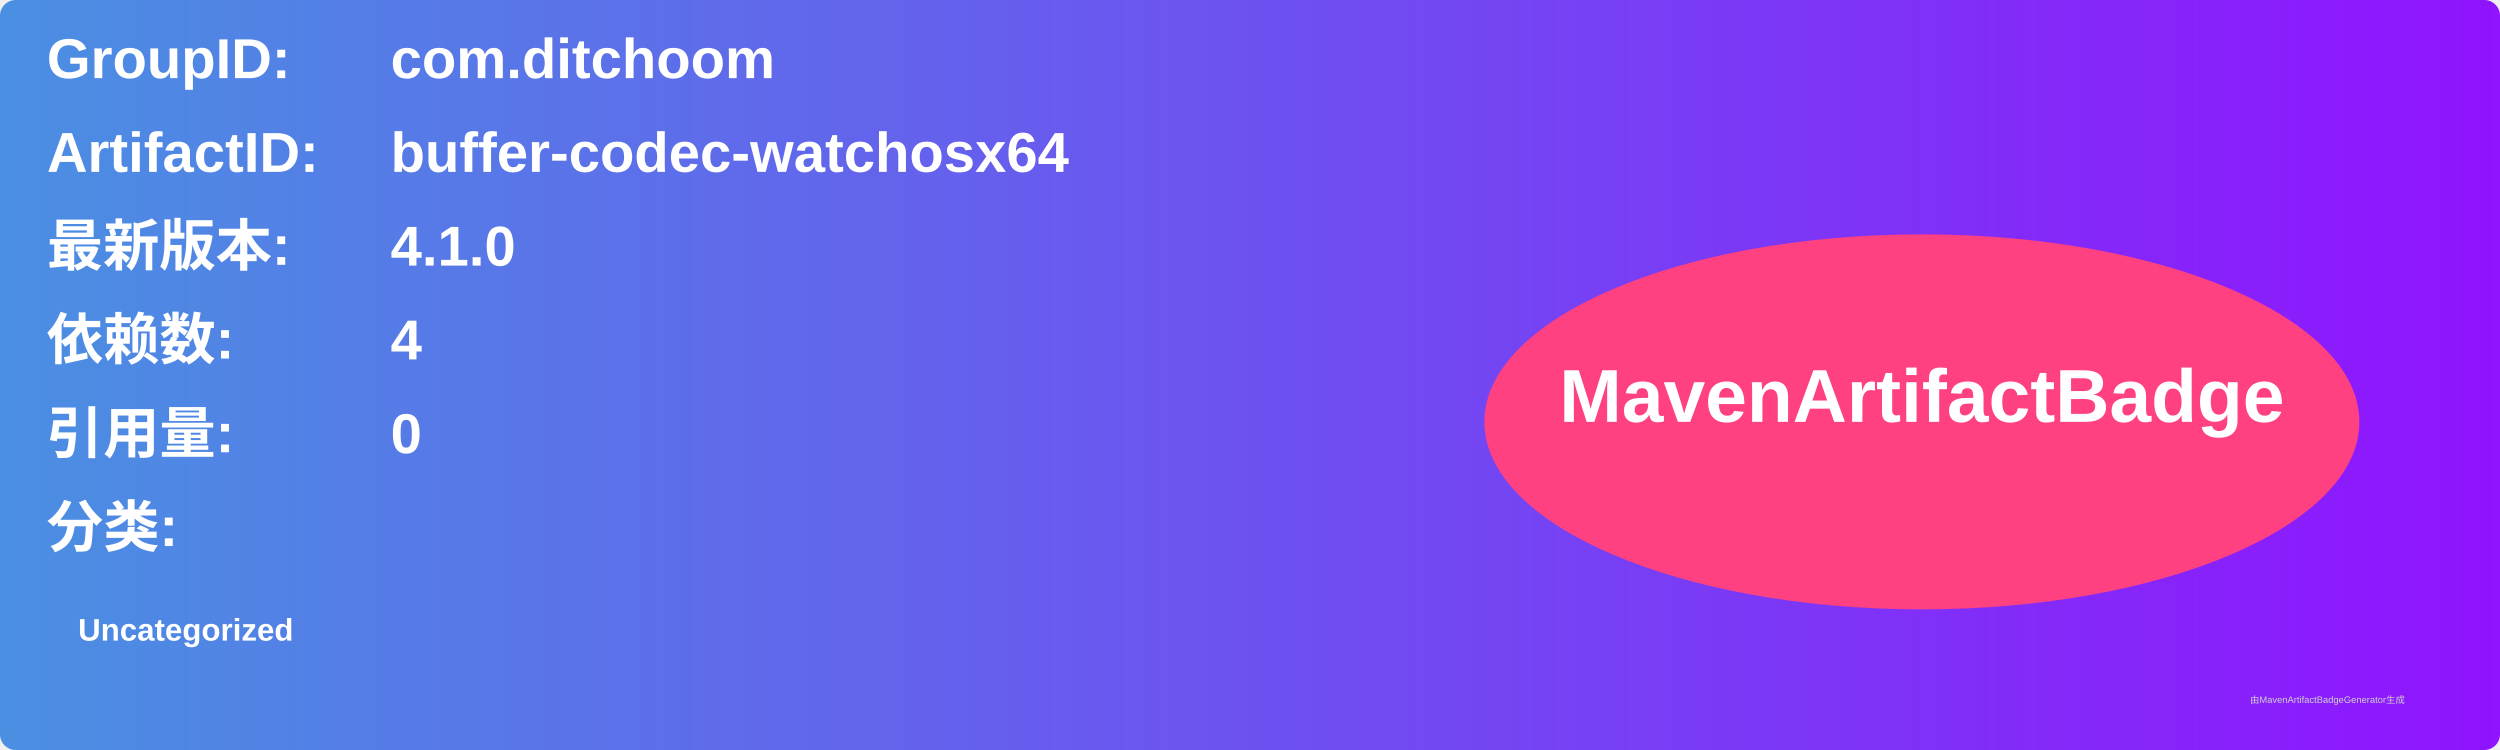
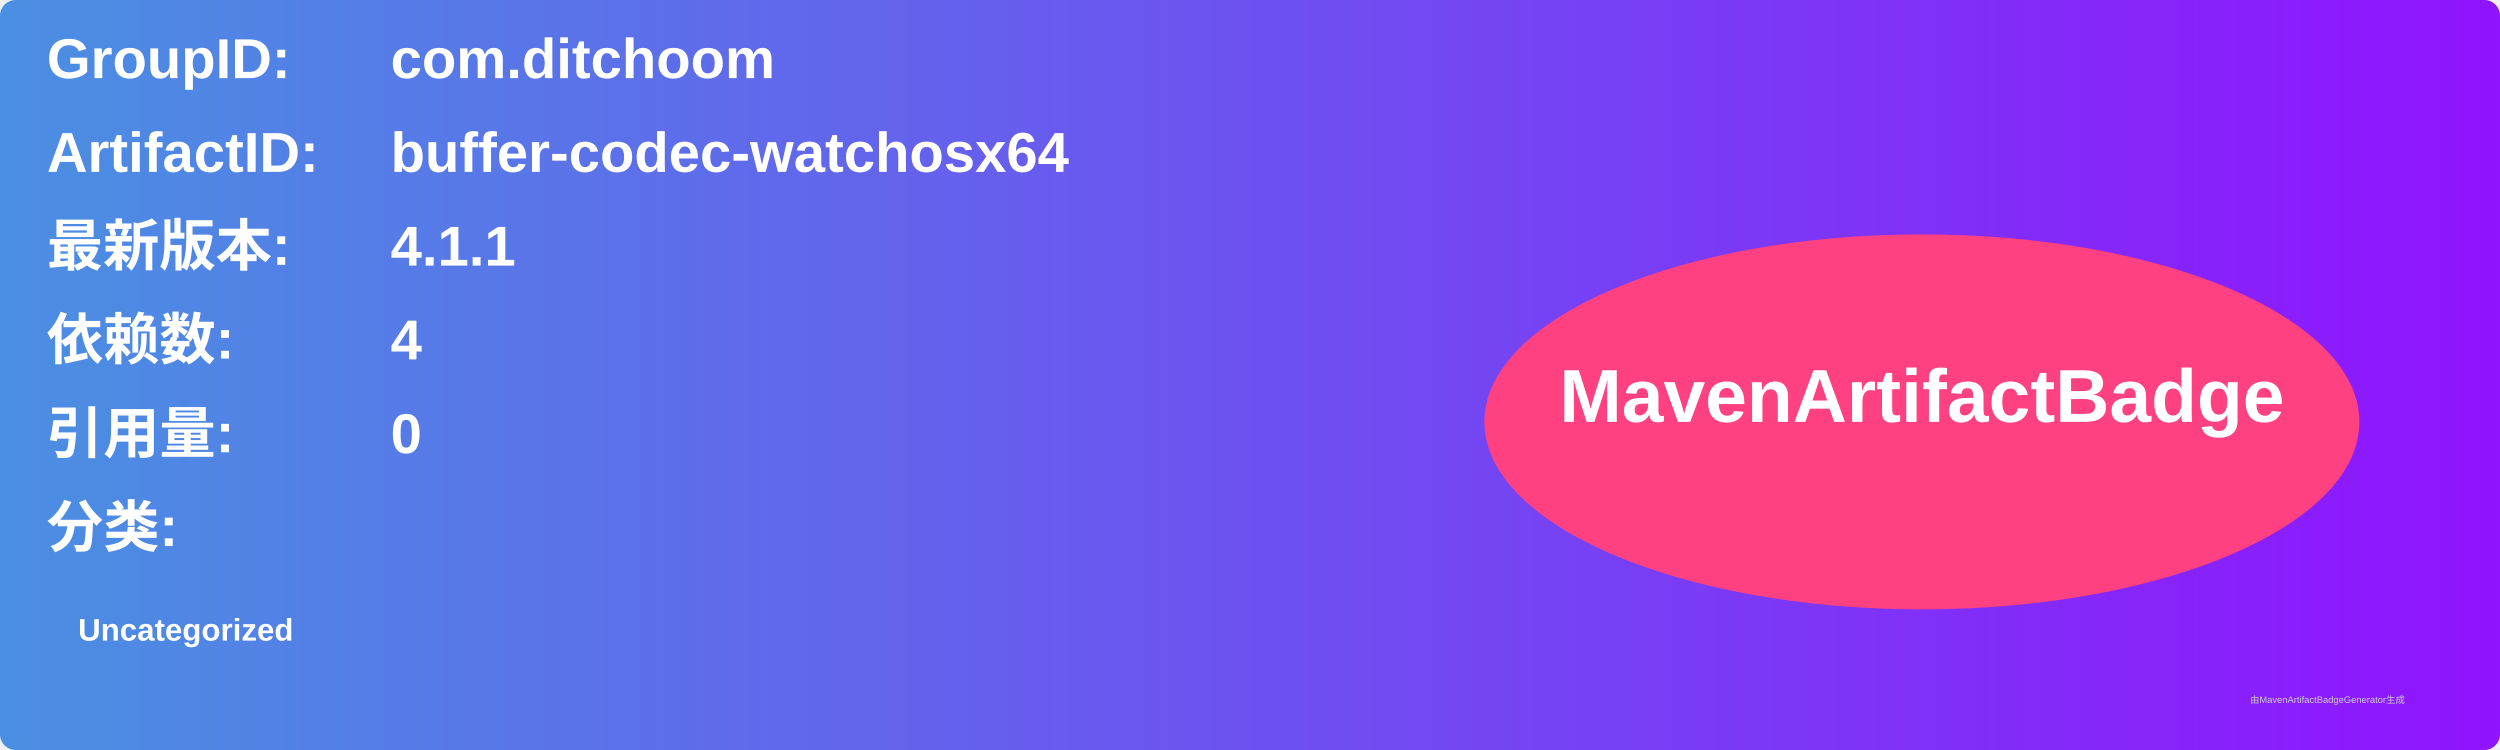
<svg xmlns="http://www.w3.org/2000/svg" width="800" height="240" viewBox="0 0 800 240">
  <linearGradient id="grad" x1="0%" y1="0%" x2="100%" y2="0%">
    <stop offset="0%" stop-color="#4a90e2" />
    <stop offset="100%" stop-color="#9013fe" />
  </linearGradient>
  <rect width="100%" height="100%" rx="5" ry="5" fill="url(#grad)" />
  <g transform="translate(15, 15)">
    <text x="0" y="10" font-family="Arial" font-size="18" fill="white" font-weight="bold" width="260">GroupID:</text>
    <text x="110" y="10" font-family="Arial" font-size="18" fill="white" font-weight="bold" width="460">com.ditchoom</text>
    <text x="0" y="40" font-family="Arial" font-size="18" fill="white" font-weight="bold" width="260">ArtifactID:</text>
    <text x="110" y="40" font-family="Arial" font-size="18" fill="white" font-weight="bold" width="460">buffer-codec-watchosx64</text>
    <text x="0" y="70" font-family="Arial" font-size="18" fill="white" font-weight="bold">最新版本:</text>
    <text x="110" y="70" font-family="Arial" font-size="18" fill="white" font-weight="bold">
-       <tspan font-weight="bold">4.1.0</tspan>
+       <tspan font-weight="bold">4.1.1</tspan>
    </text>
    <text x="0" y="100" font-family="Arial" font-size="18" fill="white" font-weight="bold">依赖数: </text>
    <text x="110" y="100" font-family="Arial" font-size="18" fill="white">
      <tspan font-weight="bold">4</tspan>
    </text>
    <text x="0" y="130" font-family="Arial" font-size="18" fill="white" font-weight="bold">引用量: </text>
    <text x="110" y="130" font-family="Arial" font-size="18" fill="white">
      <tspan font-weight="bold">0</tspan>
    </text>
    <text x="0" y="160" font-family="Arial" font-size="18" fill="white" font-weight="bold">分类:</text>
    <text x="10" y="190" font-family="Arial" font-size="10" fill="white">
      <tspan font-weight="bold">Uncategorized</tspan>
    </text>
    <ellipse cx="600" cy="120" rx="140" ry="60" fill="#ff4081" />
    <text x="600" y="120" text-anchor="middle" font-family="Arial" font-size="24" fill="white" font-weight="bold">MavenArtifactBadge</text>
  </g>
  <text x="720" y="225" font-family="Arial" font-size="3" fill="#d0d0d0">由MavenArtifactBadgeGenerator生成</text>
</svg>
